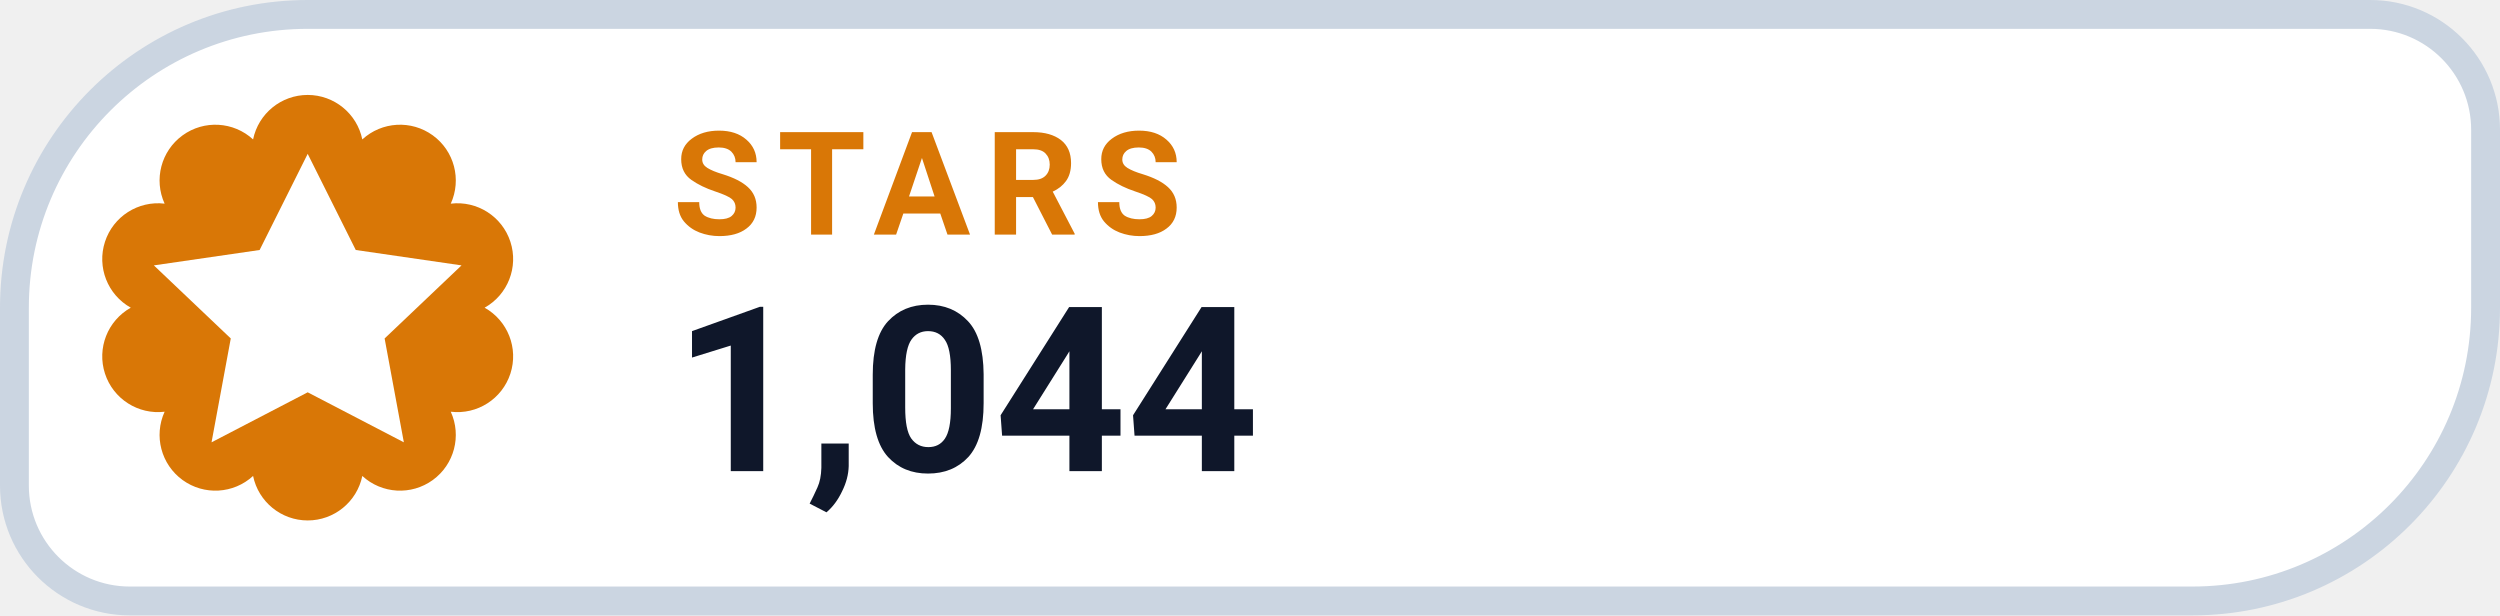
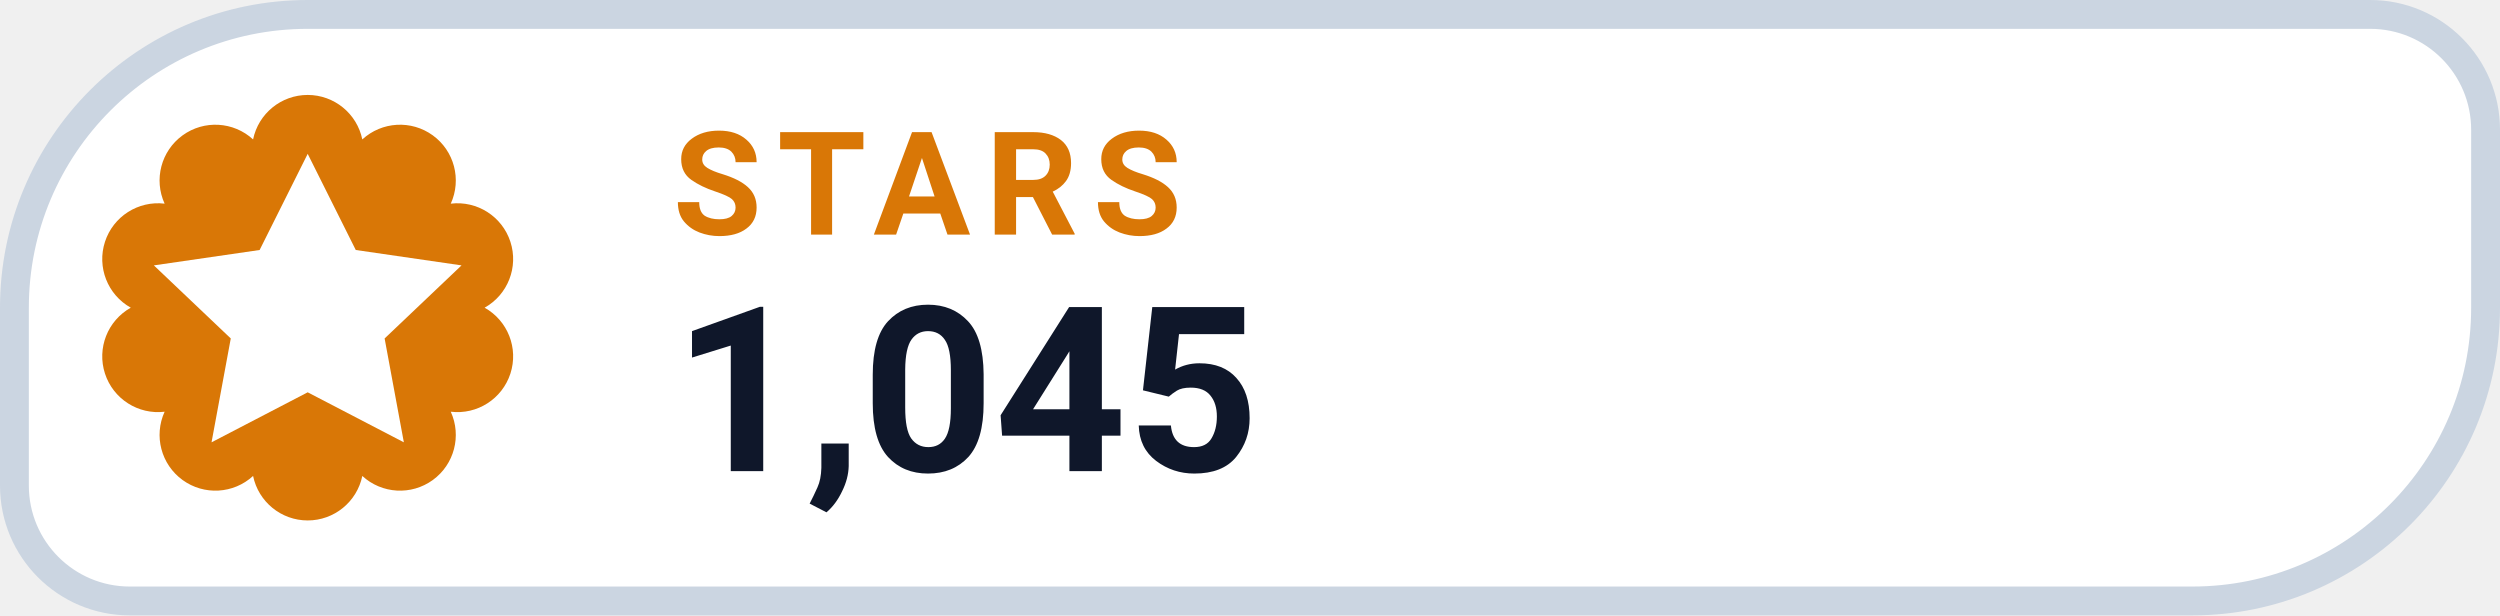
- <svg xmlns="http://www.w3.org/2000/svg" width="130" height="32" viewBox="0 0 130 32" role="img" aria-label="STARS 1,044">
+ <svg xmlns="http://www.w3.org/2000/svg" width="130" height="32" viewBox="0 0 130 32" role="img" aria-label="STARS 1,045">
  <path d="M 16.00 0.75 H 123.25 A 6.00 6.00 0 0 1 129.25 6.75 V 16.00 A 15.25 15.25 0 0 1 114.00 31.25 H 6.75 A 6.00 6.00 0 0 1 0.75 25.25 V 16.00 A 15.25 15.25 0 0 1 16.00 0.75 Z" fill="#FFFFFF" stroke="#CBD5E1" stroke-width="1.5" />
  <path d="M 13.16 7.25 A 2.90 2.90 0 0 1 18.84 7.25 A 2.90 2.90 0 0 1 23.44 10.59 A 2.90 2.90 0 0 1 25.20 16.00 A 2.90 2.90 0 0 1 23.44 21.41 A 2.90 2.90 0 0 1 18.84 24.75 A 2.90 2.90 0 0 1 13.16 24.75 A 2.90 2.90 0 0 1 8.56 21.41 A 2.90 2.90 0 0 1 6.80 16.00 A 2.90 2.90 0 0 1 8.56 10.59 A 2.90 2.90 0 0 1 13.16 7.25 Z" fill="#D97706" />
  <g transform="translate(16 16)" style="color:#FFFFFF;">
    <path d="M0 -8 l2.5 5 5.5 .8 -4 3.8 1 5.4 -5 -2.6 -5 2.6 1 -5.4 -4 -3.8 5.5 -.8 Z" fill="currentColor" />
  </g>
  <text x="35" y="12.2" fill="#D97706" font-family="-apple-system,BlinkMacSystemFont,'Segoe UI',Roboto,Helvetica,Arial,sans-serif" font-size="7.5" font-weight="700" letter-spacing=".8">STARS</text>
-   <text x="35" y="24.5" fill="#0F172A" font-family="-apple-system,BlinkMacSystemFont,'Segoe UI',Roboto,Helvetica,Arial,sans-serif" font-size="12" font-weight="750">1,044</text>
+   <text x="35" y="24.5" fill="#0F172A" font-family="-apple-system,BlinkMacSystemFont,'Segoe UI',Roboto,Helvetica,Arial,sans-serif" font-size="12" font-weight="750">1,045</text>
</svg>
